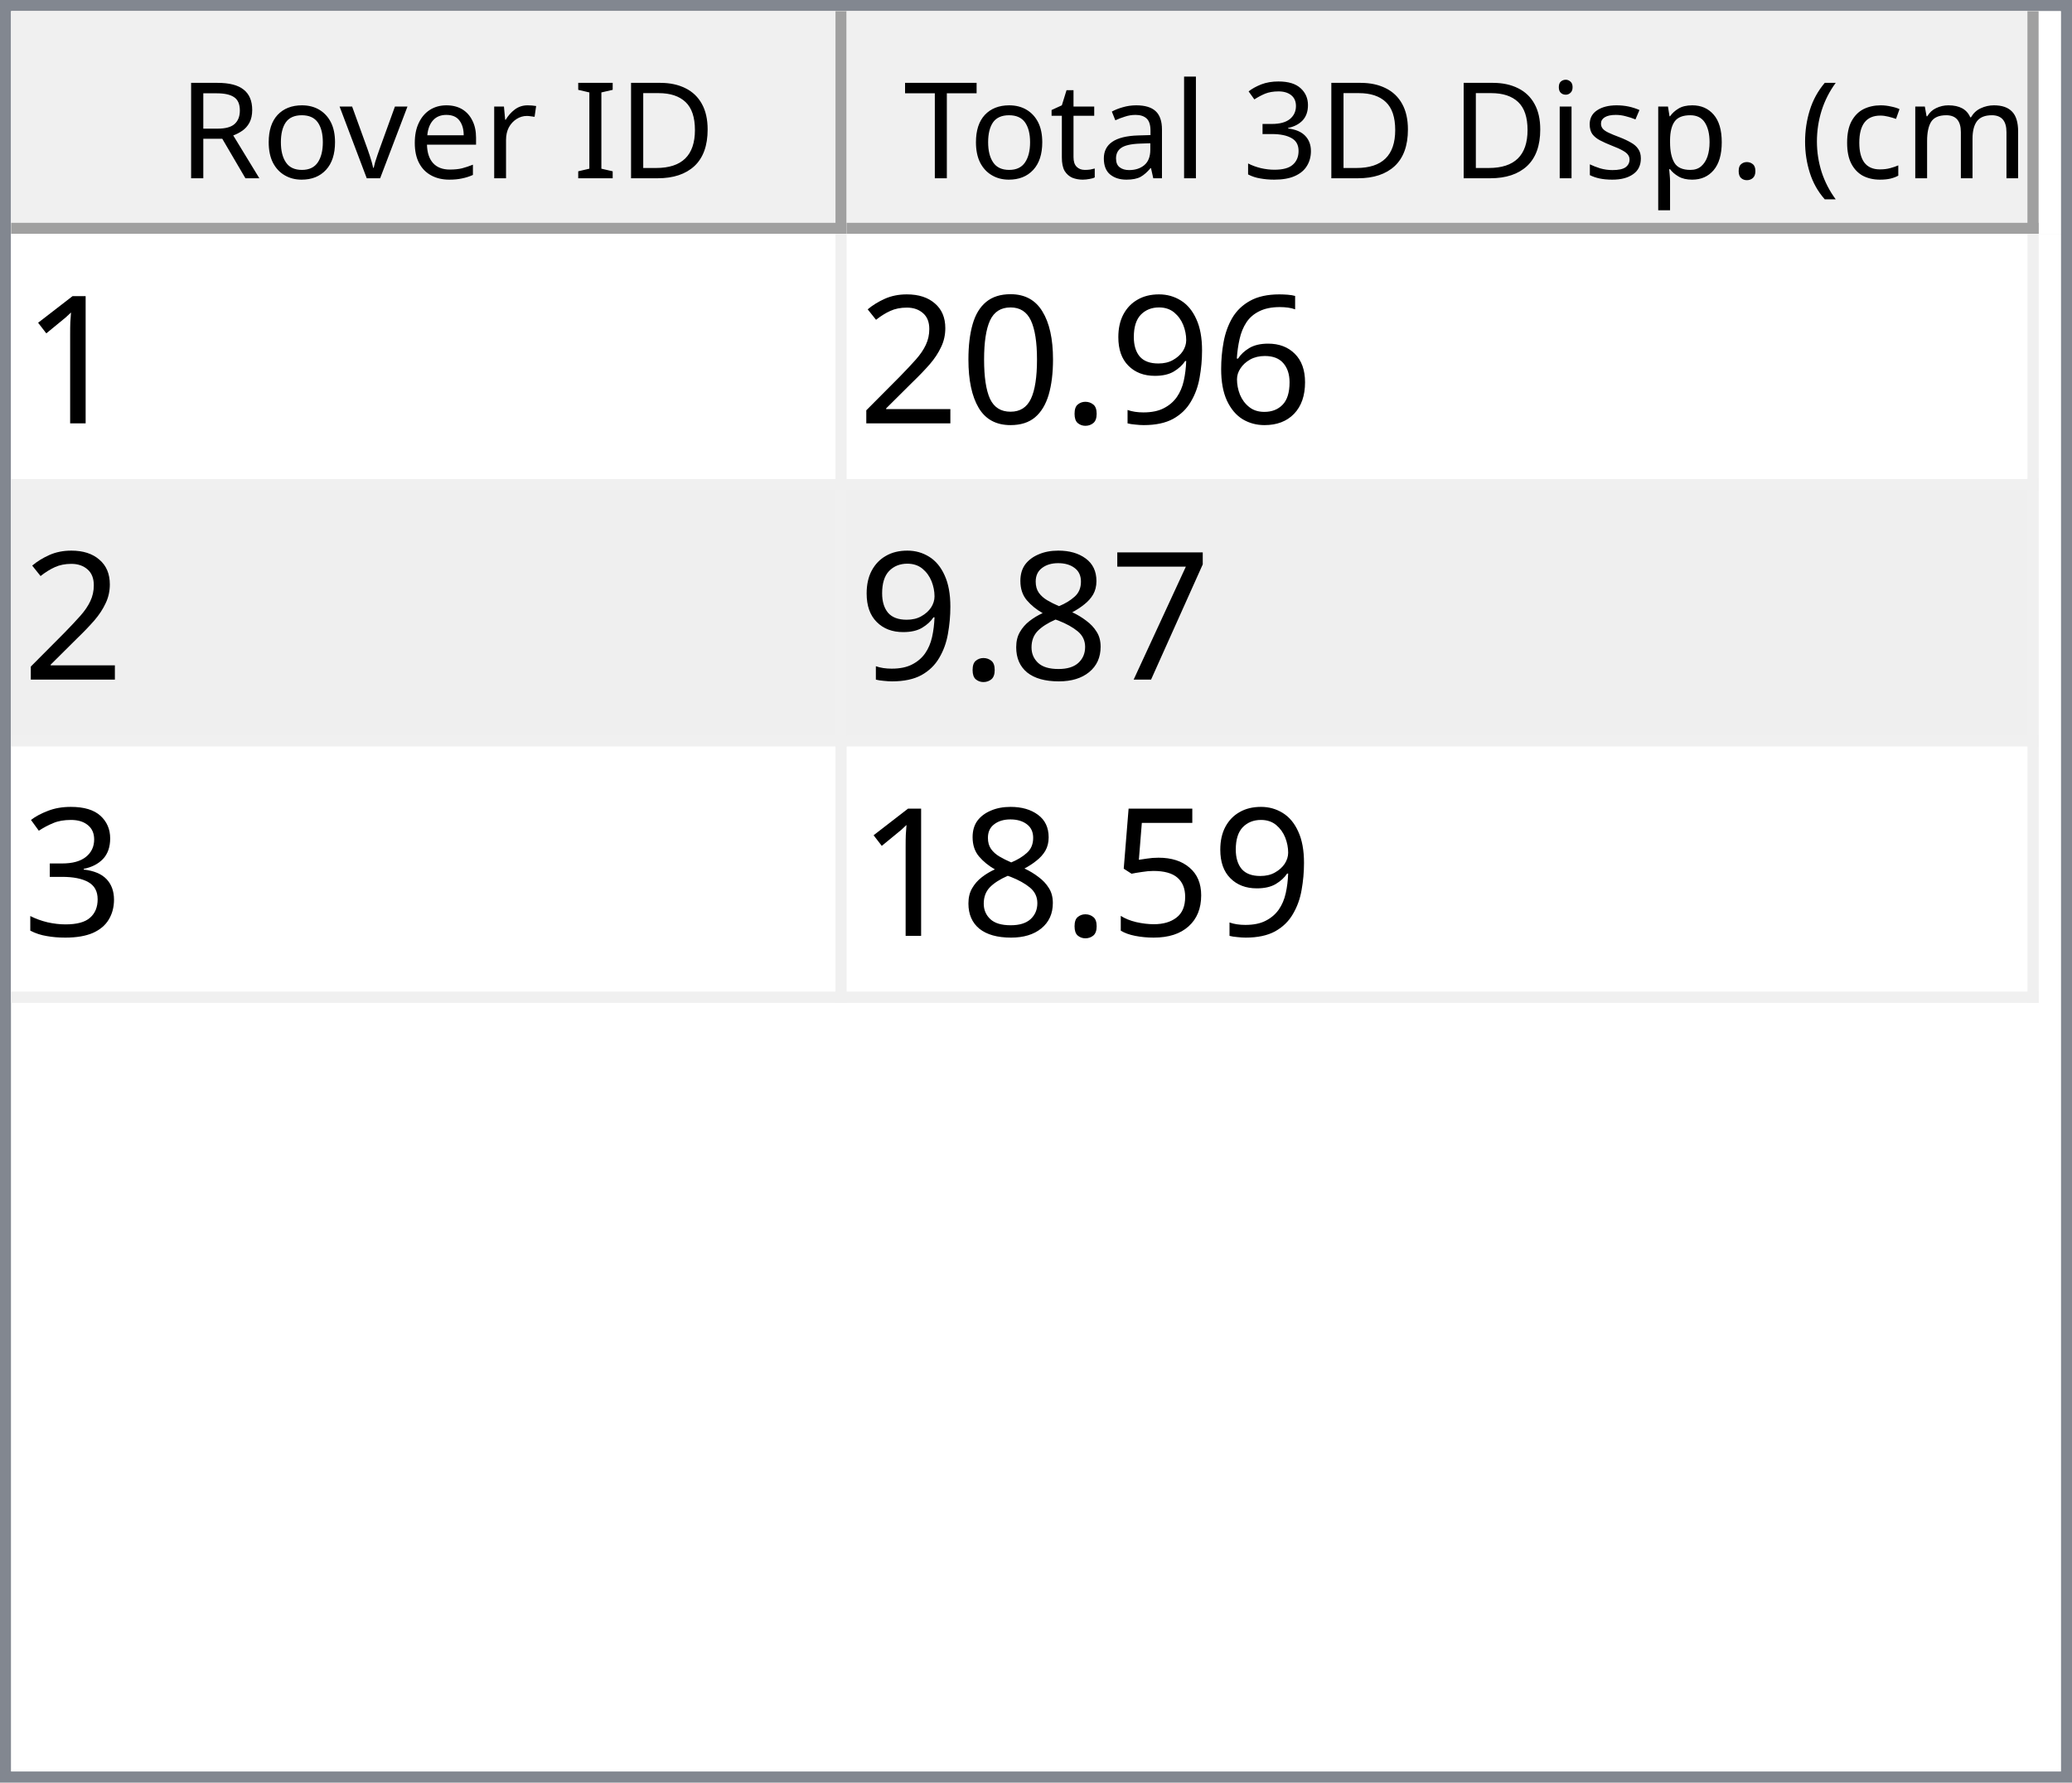
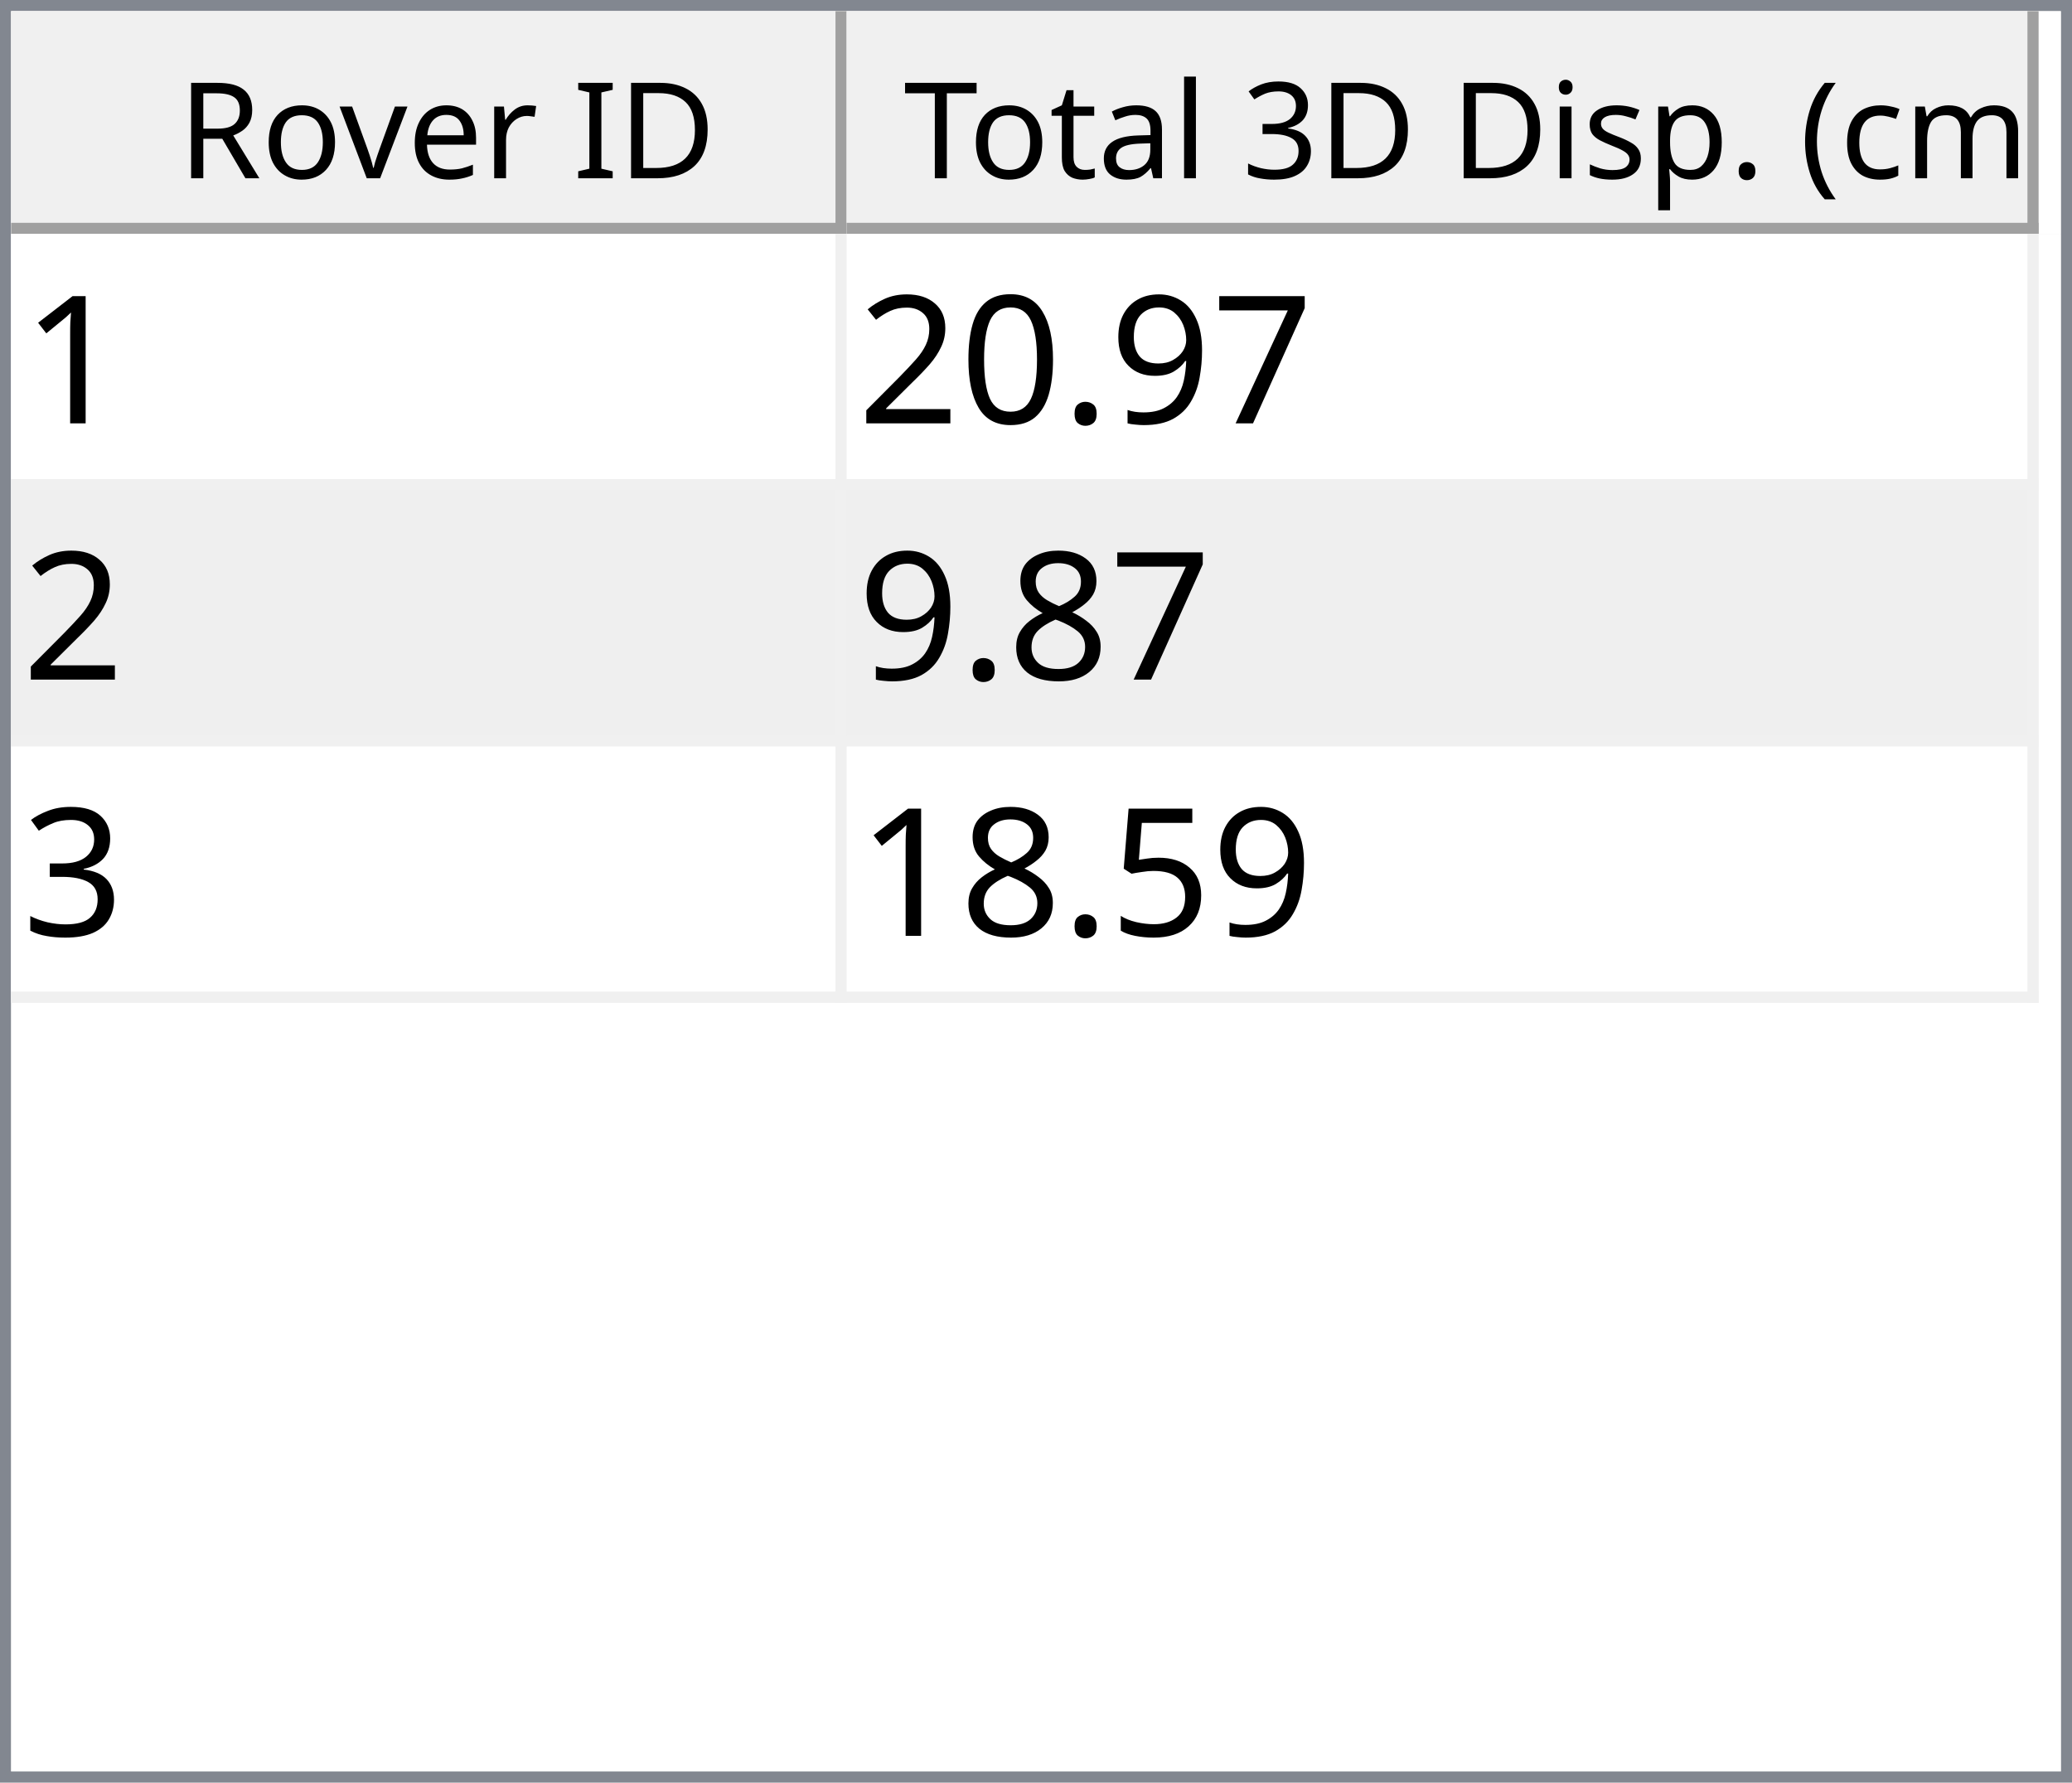
<svg xmlns="http://www.w3.org/2000/svg" style="fill-opacity:1; color-rendering:auto; color-interpolation:auto; text-rendering:auto; stroke:black; stroke-linecap:square; stroke-miterlimit:10; shape-rendering:auto; stroke-opacity:1; fill:black; stroke-dasharray:none; font-weight:normal; stroke-width:1; font-family:'Dialog'; font-style:normal; stroke-linejoin:miter; font-size:12px; stroke-dashoffset:0; image-rendering:auto;" width="186" height="160">
  <defs id="genericDefs" />
  <g>
    <defs id="defs1">
      <clipPath clipPathUnits="userSpaceOnUse" id="clipPath1">
        <path d="M0 0 L186 0 L186 160 L0 160 L0 0 Z" />
      </clipPath>
      <clipPath clipPathUnits="userSpaceOnUse" id="clipPath2">
        <path d="M0 0 L0 160 L186 160 L186 0 Z" />
      </clipPath>
      <clipPath clipPathUnits="userSpaceOnUse" id="clipPath3">
        <path d="M0 0 L0 20 L184 20 L184 0 Z" />
      </clipPath>
      <clipPath clipPathUnits="userSpaceOnUse" id="clipPath4">
        <path d="M0 0 L0 20 L75 20 L75 0 Z" />
      </clipPath>
      <clipPath clipPathUnits="userSpaceOnUse" id="clipPath5">
        <path d="M1 1 L1 19 L74 19 L74 1 Z" />
      </clipPath>
      <clipPath clipPathUnits="userSpaceOnUse" id="clipPath6">
        <path d="M0 0 L0 18 L73 18 L73 0 Z" />
      </clipPath>
      <clipPath clipPathUnits="userSpaceOnUse" id="clipPath7">
        <path d="M-0.5 -0.5 L-0.5 19.5 L74.5 19.5 L74.5 -0.5 Z" />
      </clipPath>
      <clipPath clipPathUnits="userSpaceOnUse" id="clipPath8">
        <path d="M0 0 L0 20 L107 20 L107 0 Z" />
      </clipPath>
      <clipPath clipPathUnits="userSpaceOnUse" id="clipPath9">
        <path d="M1 1 L1 19 L106 19 L106 1 Z" />
      </clipPath>
      <clipPath clipPathUnits="userSpaceOnUse" id="clipPath10">
        <path d="M0 0 L0 18 L105 18 L105 0 Z" />
      </clipPath>
      <clipPath clipPathUnits="userSpaceOnUse" id="clipPath11">
        <path d="M-0.5 -0.5 L-0.5 19.5 L106.5 19.5 L106.5 -0.5 Z" />
      </clipPath>
      <clipPath clipPathUnits="userSpaceOnUse" id="clipPath12">
        <path d="M0 0 L0 138 L184 138 L184 0 Z" />
      </clipPath>
      <clipPath clipPathUnits="userSpaceOnUse" id="clipPath13">
        <path d="M0 0 L0 69 L182 69 L182 0 Z" />
      </clipPath>
      <clipPath clipPathUnits="userSpaceOnUse" id="clipPath14">
        <path d="M-0.5 -0.5 L-0.5 68.5 L181.5 68.5 L181.5 -0.5 Z" />
      </clipPath>
      <clipPath clipPathUnits="userSpaceOnUse" id="clipPath15">
        <path d="M0 0 L0 22 L74 22 L74 0 Z" />
      </clipPath>
      <clipPath clipPathUnits="userSpaceOnUse" id="clipPath16">
        <path d="M0 0 L0 22 L106 22 L106 0 Z" />
      </clipPath>
      <font horiz-adv-x="64.551" id="font1">
        <font-face ascent="107.91" descent="25.098" units-per-em="100" style="font-style:normal; font-family:Segoe UI; font-weight:normal;" />
        <missing-glyph horiz-adv-x="64.551" d="M8.109 0 L8.109 68.266 L56.453 68.266 L56.453 0 L8.109 0 ZM15.328 7.234 L49.219 7.234 L49.219 61.031 L15.328 61.031 L15.328 7.234 Z" />
        <glyph unicode="D" horiz-adv-x="70.117" d="M9.188 0 L9.188 70.016 L28.516 70.016 Q65.531 70.016 65.531 35.891 Q65.531 19.672 55.25 9.836 Q44.969 0 27.734 0 L9.188 0 ZM17.391 62.594 L17.391 7.422 L27.828 7.422 Q41.609 7.422 49.273 14.797 Q56.938 22.172 56.938 35.688 Q56.938 62.594 28.328 62.594 L17.391 62.594 Z" />
        <glyph unicode="I" horiz-adv-x="26.611" d="M17.391 0 L9.188 0 L9.188 70.016 L17.391 70.016 L17.391 0 Z" />
        <glyph unicode=" " horiz-adv-x="27.393" d="" />
        <glyph unicode="r" horiz-adv-x="34.766" d="M34.188 41.891 Q32.078 43.5 28.125 43.5 Q23 43.5 19.555 38.672 Q16.109 33.844 16.109 25.484 L16.109 0 L8.109 0 L8.109 50 L16.109 50 L16.109 39.703 L16.312 39.703 Q18.016 44.969 21.531 47.922 Q25.047 50.875 29.391 50.875 Q32.516 50.875 34.188 50.203 L34.188 41.891 Z" />
        <glyph unicode="e" horiz-adv-x="52.295" d="M48.297 23 L12.984 23 Q13.188 14.656 17.484 10.109 Q21.781 5.562 29.297 5.562 Q37.75 5.562 44.828 11.141 L44.828 3.609 Q38.234 -1.172 27.391 -1.172 Q16.797 -1.172 10.742 5.641 Q4.688 12.453 4.688 24.812 Q4.688 36.469 11.305 43.82 Q17.922 51.172 27.734 51.172 Q37.547 51.172 42.922 44.828 Q48.297 38.484 48.297 27.203 L48.297 23 ZM40.094 29.781 Q40.047 36.719 36.75 40.578 Q33.453 44.438 27.594 44.438 Q21.922 44.438 17.969 40.383 Q14.016 36.328 13.094 29.781 L40.094 29.781 Z" />
        <glyph unicode="v" horiz-adv-x="47.9" d="M47.406 50 L27.484 0 L19.625 0 L0.688 50 L9.469 50 L22.172 13.672 Q23.578 9.672 23.922 6.688 L24.125 6.688 Q24.609 10.453 25.688 13.484 L38.969 50 L47.406 50 Z" />
        <glyph unicode="o" horiz-adv-x="58.594" d="M29 -1.172 Q17.922 -1.172 11.305 5.836 Q4.688 12.844 4.688 24.422 Q4.688 37.016 11.57 44.094 Q18.453 51.172 30.172 51.172 Q41.359 51.172 47.633 44.289 Q53.906 37.406 53.906 25.203 Q53.906 13.234 47.141 6.031 Q40.375 -1.172 29 -1.172 ZM29.594 44.438 Q21.875 44.438 17.383 39.188 Q12.891 33.938 12.891 24.703 Q12.891 15.828 17.43 10.695 Q21.969 5.562 29.594 5.562 Q37.359 5.562 41.531 10.594 Q45.703 15.625 45.703 24.906 Q45.703 34.281 41.531 39.359 Q37.359 44.438 29.594 44.438 Z" />
        <glyph unicode="R" horiz-adv-x="59.814" d="M59.375 0 L49.609 0 L37.891 19.625 Q36.281 22.359 34.766 24.289 Q33.25 26.219 31.664 27.438 Q30.078 28.656 28.25 29.219 Q26.422 29.781 24.125 29.781 L17.391 29.781 L17.391 0 L9.188 0 L9.188 70.016 L30.078 70.016 Q34.672 70.016 38.555 68.867 Q42.438 67.719 45.289 65.375 Q48.141 63.031 49.758 59.547 Q51.375 56.062 51.375 51.375 Q51.375 47.703 50.273 44.656 Q49.172 41.609 47.148 39.211 Q45.125 36.812 42.266 35.133 Q39.406 33.453 35.844 32.516 L35.844 32.328 Q37.594 31.547 38.891 30.547 Q40.188 29.547 41.359 28.18 Q42.531 26.812 43.68 25.078 Q44.828 23.344 46.234 21.047 L59.375 0 ZM17.391 62.594 L17.391 37.203 L28.516 37.203 Q31.594 37.203 34.203 38.133 Q36.812 39.062 38.719 40.797 Q40.625 42.531 41.703 45.047 Q42.781 47.562 42.781 50.688 Q42.781 56.297 39.141 59.445 Q35.5 62.594 28.609 62.594 L17.391 62.594 Z" />
        <glyph unicode=")" horiz-adv-x="30.176" d="M8.297 -15.922 L1.172 -15.922 Q16.406 2.344 16.406 26.812 Q16.406 51.469 1.078 70.016 L8.297 70.016 Q23.531 52.156 23.531 26.703 Q23.531 1.375 8.297 -15.922 Z" />
        <glyph unicode="m" horiz-adv-x="86.133" d="M79.109 0 L71.094 0 L71.094 28.719 Q71.094 37.016 68.531 40.727 Q65.969 44.438 59.906 44.438 Q54.781 44.438 51.195 39.75 Q47.609 35.062 47.609 28.516 L47.609 0 L39.594 0 L39.594 29.688 Q39.594 44.438 28.219 44.438 Q22.953 44.438 19.531 40.016 Q16.109 35.594 16.109 28.516 L16.109 0 L8.109 0 L8.109 50 L16.109 50 L16.109 42.094 L16.312 42.094 Q21.625 51.172 31.844 51.172 Q36.969 51.172 40.773 48.312 Q44.578 45.453 46 40.828 Q51.562 51.172 62.594 51.172 Q79.109 51.172 79.109 30.812 L79.109 0 Z" />
        <glyph unicode="c" horiz-adv-x="46.191" d="M42.188 2.297 Q36.422 -1.172 28.516 -1.172 Q17.828 -1.172 11.258 5.789 Q4.688 12.75 4.688 23.828 Q4.688 36.188 11.766 43.68 Q18.844 51.172 30.672 51.172 Q37.25 51.172 42.281 48.734 L42.281 40.531 Q36.719 44.438 30.375 44.438 Q22.703 44.438 17.797 38.945 Q12.891 33.453 12.891 24.516 Q12.891 15.719 17.508 10.641 Q22.125 5.562 29.891 5.562 Q36.422 5.562 42.188 9.906 L42.188 2.297 Z" />
        <glyph unicode="(" horiz-adv-x="30.176" d="M29.109 -15.922 L21.969 -15.922 Q6.844 1.375 6.844 26.703 Q6.844 52.156 21.969 70.016 L29.203 70.016 Q13.875 51.469 13.875 26.812 Q13.875 2.344 29.109 -15.922 Z" />
        <glyph unicode="." horiz-adv-x="21.68" d="M10.891 -1.078 Q8.641 -1.078 7.055 0.539 Q5.469 2.156 5.469 4.391 Q5.469 6.641 7.055 8.273 Q8.641 9.906 10.891 9.906 Q13.188 9.906 14.797 8.273 Q16.406 6.641 16.406 4.391 Q16.406 2.156 14.797 0.539 Q13.188 -1.078 10.891 -1.078 Z" />
        <glyph unicode="p" horiz-adv-x="58.789" d="M16.312 7.234 L16.109 7.234 L16.109 -23 L8.109 -23 L8.109 50 L16.109 50 L16.109 41.219 L16.312 41.219 Q22.219 51.172 33.594 51.172 Q43.266 51.172 48.688 44.461 Q54.109 37.75 54.109 26.469 Q54.109 13.922 48 6.375 Q41.891 -1.172 31.297 -1.172 Q21.578 -1.172 16.312 7.234 ZM16.109 27.391 L16.109 20.406 Q16.109 14.203 20.141 9.883 Q24.172 5.562 30.375 5.562 Q37.641 5.562 41.773 11.133 Q45.906 16.703 45.906 26.609 Q45.906 34.969 42.047 39.703 Q38.188 44.438 31.594 44.438 Q24.609 44.438 20.359 39.578 Q16.109 34.719 16.109 27.391 Z" />
        <glyph unicode="s" horiz-adv-x="42.432" d="M5.078 1.812 L5.078 10.406 Q11.625 5.562 19.484 5.562 Q30.031 5.562 30.031 12.594 Q30.031 14.594 29.125 15.992 Q28.219 17.391 26.68 18.461 Q25.141 19.531 23.07 20.383 Q21 21.234 18.609 22.172 Q15.281 23.484 12.766 24.828 Q10.25 26.172 8.57 27.859 Q6.891 29.547 6.031 31.695 Q5.172 33.844 5.172 36.719 Q5.172 40.234 6.789 42.945 Q8.406 45.656 11.086 47.484 Q13.766 49.312 17.211 50.242 Q20.656 51.172 24.312 51.172 Q30.812 51.172 35.938 48.922 L35.938 40.828 Q30.422 44.438 23.25 44.438 Q21 44.438 19.195 43.922 Q17.391 43.406 16.094 42.477 Q14.797 41.547 14.086 40.258 Q13.375 38.969 13.375 37.406 Q13.375 35.453 14.086 34.133 Q14.797 32.812 16.164 31.789 Q17.531 30.766 19.484 29.938 Q21.438 29.109 23.922 28.125 Q27.25 26.859 29.883 25.516 Q32.516 24.172 34.375 22.484 Q36.234 20.797 37.234 18.602 Q38.234 16.406 38.234 13.375 Q38.234 9.672 36.602 6.938 Q34.969 4.203 32.234 2.398 Q29.5 0.594 25.93 -0.289 Q22.359 -1.172 18.453 -1.172 Q10.75 -1.172 5.078 1.812 Z" />
        <glyph unicode="i" horiz-adv-x="24.219" d="M12.203 62.703 Q10.062 62.703 8.547 64.164 Q7.031 65.625 7.031 67.875 Q7.031 70.125 8.547 71.609 Q10.062 73.094 12.203 73.094 Q14.406 73.094 15.945 71.609 Q17.484 70.125 17.484 67.875 Q17.484 65.719 15.945 64.211 Q14.406 62.703 12.203 62.703 ZM16.109 0 L8.109 0 L8.109 50 L16.109 50 L16.109 0 Z" />
        <glyph unicode="3" horiz-adv-x="53.906" d="M46.531 19.828 Q46.531 15.094 44.75 11.211 Q42.969 7.328 39.719 4.57 Q36.469 1.812 31.93 0.297 Q27.391 -1.219 21.922 -1.219 Q11.922 -1.219 6 2.594 L6 11.188 Q13.094 5.609 22.219 5.609 Q25.875 5.609 28.828 6.539 Q31.781 7.469 33.906 9.227 Q36.031 10.984 37.18 13.477 Q38.328 15.969 38.328 19.094 Q38.328 32.812 18.797 32.812 L12.984 32.812 L12.984 39.594 L18.5 39.594 Q35.797 39.594 35.797 52.484 Q35.797 64.406 22.609 64.406 Q15.188 64.406 8.688 59.422 L8.688 67.188 Q15.375 71.188 24.609 71.188 Q29 71.188 32.57 69.969 Q36.141 68.75 38.68 66.555 Q41.219 64.359 42.609 61.281 Q44 58.203 44 54.5 Q44 40.672 30.031 36.719 L30.031 36.531 Q33.594 36.141 36.625 34.797 Q39.656 33.453 41.852 31.305 Q44.047 29.156 45.289 26.25 Q46.531 23.344 46.531 19.828 Z" />
        <glyph unicode="l" horiz-adv-x="24.219" d="M16.109 0 L8.109 0 L8.109 74.031 L16.109 74.031 L16.109 0 Z" />
        <glyph unicode="a" horiz-adv-x="50.879" d="M43.891 0 L35.891 0 L35.891 7.812 L35.688 7.812 Q30.469 -1.172 20.312 -1.172 Q12.844 -1.172 8.617 2.781 Q4.391 6.734 4.391 13.281 Q4.391 27.297 20.906 29.594 L35.891 31.688 Q35.891 44.438 25.594 44.438 Q16.547 44.438 9.281 38.281 L9.281 46.484 Q16.656 51.172 26.266 51.172 Q43.891 51.172 43.891 32.516 L43.891 0 ZM35.891 25.297 L23.828 23.641 Q18.266 22.859 15.43 20.875 Q12.594 18.891 12.594 13.875 Q12.594 10.203 15.211 7.883 Q17.828 5.562 22.172 5.562 Q28.125 5.562 32.008 9.742 Q35.891 13.922 35.891 20.312 L35.891 25.297 Z" />
        <glyph unicode="t" horiz-adv-x="33.887" d="M31.297 0.484 Q28.469 -1.078 23.828 -1.078 Q10.688 -1.078 10.688 13.578 L10.688 43.172 L2.094 43.172 L2.094 50 L10.688 50 L10.688 62.203 L18.703 64.797 L18.703 50 L31.297 50 L31.297 43.172 L18.703 43.172 L18.703 14.984 Q18.703 9.969 20.414 7.82 Q22.125 5.672 26.078 5.672 Q29.109 5.672 31.297 7.328 L31.297 0.484 Z" />
        <glyph unicode="T" horiz-adv-x="52.393" d="M50.594 62.594 L30.375 62.594 L30.375 0 L22.172 0 L22.172 62.594 L2 62.594 L2 70.016 L50.594 70.016 L50.594 62.594 Z" />
      </font>
      <font horiz-adv-x="75.0" id="font2">
        <font-face ascent="100.537" descent="21.973" units-per-em="100" style="font-style:normal; font-family:sans-serif; font-weight:normal;" />
        <missing-glyph horiz-adv-x="75.0" d="M12.5 0 L12.5 62.5 L62.5 62.5 L62.5 0 L12.5 0 ZM14.062 1.562 L60.938 1.562 L60.938 60.938 L14.062 60.938 L14.062 1.562 Z" />
        <glyph unicode="1" horiz-adv-x="55.615" d="M37.25 0 L28.469 0 L28.469 56 Q25.297 52.984 20.141 49.953 Q14.984 46.922 10.891 45.406 L10.891 53.906 Q18.266 57.375 23.781 62.305 Q29.297 67.234 31.594 71.875 L37.25 71.875 L37.25 0 Z" />
-         <glyph unicode="6" horiz-adv-x="55.615" d="M49.75 54.047 L41.016 53.375 Q39.844 58.547 37.703 60.891 Q34.125 64.656 28.906 64.656 Q24.703 64.656 21.531 62.312 Q17.391 59.281 14.992 53.469 Q12.594 47.656 12.5 36.922 Q15.672 41.75 20.266 44.094 Q24.859 46.438 29.891 46.438 Q38.672 46.438 44.852 39.969 Q51.031 33.5 51.031 23.25 Q51.031 16.5 48.125 10.719 Q45.219 4.938 40.141 1.859 Q35.062 -1.219 28.609 -1.219 Q17.625 -1.219 10.695 6.859 Q3.766 14.938 3.766 33.5 Q3.766 54.25 11.422 63.672 Q18.109 71.875 29.438 71.875 Q37.891 71.875 43.289 67.141 Q48.688 62.406 49.75 54.047 ZM13.875 23.188 Q13.875 18.656 15.797 14.508 Q17.719 10.359 21.188 8.18 Q24.656 6 28.469 6 Q34.031 6 38.039 10.492 Q42.047 14.984 42.047 22.703 Q42.047 30.125 38.086 34.398 Q34.125 38.672 28.125 38.672 Q22.172 38.672 18.023 34.398 Q13.875 30.125 13.875 23.188 Z" />
+         <glyph unicode="7" horiz-adv-x="55.615" d="M4.734 62.203 L4.734 70.656 L51.078 70.656 L51.078 63.812 Q44.234 56.547 37.523 44.484 Q30.812 32.422 27.156 19.672 Q24.516 10.688 23.781 0 L14.75 0 Q14.891 8.453 18.062 20.414 Q21.234 32.375 27.172 43.484 Q33.109 54.594 39.797 62.203 L4.734 62.203 Z" />
        <glyph unicode="9" horiz-adv-x="55.615" d="M5.469 16.547 L13.922 17.328 Q14.984 11.375 18.016 8.688 Q21.047 6 25.781 6 Q29.828 6 32.883 7.859 Q35.938 9.719 37.891 12.82 Q39.844 15.922 41.164 21.195 Q42.484 26.469 42.484 31.938 Q42.484 32.516 42.438 33.688 Q39.797 29.5 35.234 26.883 Q30.672 24.266 25.344 24.266 Q16.453 24.266 10.305 30.711 Q4.156 37.156 4.156 47.703 Q4.156 58.594 10.578 65.234 Q17 71.875 26.656 71.875 Q33.641 71.875 39.43 68.117 Q45.219 64.359 48.219 57.398 Q51.219 50.438 51.219 37.25 Q51.219 23.531 48.242 15.406 Q45.266 7.281 39.383 3.031 Q33.5 -1.219 25.594 -1.219 Q17.188 -1.219 11.867 3.445 Q6.547 8.109 5.469 16.547 ZM41.453 48.141 Q41.453 55.719 37.43 60.156 Q33.406 64.594 27.734 64.594 Q21.875 64.594 17.531 59.812 Q13.188 55.031 13.188 47.406 Q13.188 40.578 17.312 36.305 Q21.438 32.031 27.484 32.031 Q33.594 32.031 37.523 36.305 Q41.453 40.578 41.453 48.141 Z" />
        <glyph unicode="." horiz-adv-x="27.783" d="M9.078 0 L9.078 10.016 L19.094 10.016 L19.094 0 L9.078 0 Z" />
        <glyph unicode="0" horiz-adv-x="55.615" d="M4.156 35.297 Q4.156 48 6.766 55.742 Q9.375 63.484 14.523 67.68 Q19.672 71.875 27.484 71.875 Q33.25 71.875 37.594 69.555 Q41.938 67.234 44.773 62.867 Q47.609 58.5 49.219 52.227 Q50.828 45.953 50.828 35.297 Q50.828 22.703 48.242 14.969 Q45.656 7.234 40.508 3.008 Q35.359 -1.219 27.484 -1.219 Q17.141 -1.219 11.234 6.203 Q4.156 15.141 4.156 35.297 ZM13.188 35.297 Q13.188 17.672 17.312 11.836 Q21.438 6 27.484 6 Q33.547 6 37.672 11.859 Q41.797 17.719 41.797 35.297 Q41.797 52.984 37.672 58.789 Q33.547 64.594 27.391 64.594 Q21.344 64.594 17.719 59.469 Q13.188 52.938 13.188 35.297 Z" />
        <glyph unicode="2" horiz-adv-x="55.615" d="M50.344 8.453 L50.344 0 L3.031 0 Q2.938 3.172 4.047 6.109 Q5.859 10.938 9.836 15.625 Q13.812 20.312 21.344 26.469 Q33.016 36.031 37.117 41.625 Q41.219 47.219 41.219 52.203 Q41.219 57.422 37.477 61.008 Q33.734 64.594 27.734 64.594 Q21.391 64.594 17.578 60.789 Q13.766 56.984 13.719 50.25 L4.688 51.172 Q5.609 61.281 11.664 66.578 Q17.719 71.875 27.938 71.875 Q38.234 71.875 44.242 66.164 Q50.25 60.453 50.25 52 Q50.25 47.703 48.492 43.555 Q46.734 39.406 42.656 34.812 Q38.578 30.219 29.109 22.219 Q21.188 15.578 18.945 13.211 Q16.703 10.844 15.234 8.453 L50.344 8.453 Z" />
-         <glyph unicode="7" horiz-adv-x="55.615" d="M4.734 62.203 L4.734 70.656 L51.078 70.656 L51.078 63.812 Q44.234 56.547 37.523 44.484 Q30.812 32.422 27.156 19.672 Q24.516 10.688 23.781 0 L14.75 0 Q14.891 8.453 18.062 20.414 Q21.234 32.375 27.172 43.484 Q33.109 54.594 39.797 62.203 L4.734 62.203 Z" />
        <glyph unicode="8" horiz-adv-x="55.615" d="M17.672 38.812 Q12.203 40.828 9.57 44.539 Q6.938 48.25 6.938 53.422 Q6.938 61.234 12.555 66.555 Q18.172 71.875 27.484 71.875 Q36.859 71.875 42.578 66.43 Q48.297 60.984 48.297 53.172 Q48.297 48.188 45.68 44.508 Q43.062 40.828 37.75 38.812 Q44.344 36.672 47.781 31.883 Q51.219 27.094 51.219 20.453 Q51.219 11.281 44.727 5.031 Q38.234 -1.219 27.641 -1.219 Q17.047 -1.219 10.547 5.055 Q4.047 11.328 4.047 20.703 Q4.047 27.688 7.594 32.398 Q11.141 37.109 17.672 38.812 ZM15.922 53.719 Q15.922 48.641 19.195 45.414 Q22.469 42.188 27.688 42.188 Q32.766 42.188 36.016 45.383 Q39.266 48.578 39.266 53.219 Q39.266 58.062 35.914 61.359 Q32.562 64.656 27.594 64.656 Q22.562 64.656 19.242 61.43 Q15.922 58.203 15.922 53.719 ZM13.094 20.656 Q13.094 16.891 14.875 13.375 Q16.656 9.859 20.172 7.93 Q23.688 6 27.734 6 Q34.031 6 38.133 10.055 Q42.234 14.109 42.234 20.359 Q42.234 26.703 38.016 30.859 Q33.797 35.016 27.438 35.016 Q21.234 35.016 17.164 30.914 Q13.094 26.812 13.094 20.656 Z" />
        <glyph unicode="3" horiz-adv-x="55.615" d="M4.203 18.891 L12.984 20.062 Q14.5 12.594 18.141 9.297 Q21.781 6 27 6 Q33.203 6 37.477 10.297 Q41.75 14.594 41.75 20.953 Q41.75 27 37.797 30.93 Q33.844 34.859 27.734 34.859 Q25.25 34.859 21.531 33.891 L22.516 41.609 Q23.391 41.5 23.922 41.5 Q29.547 41.5 34.039 44.43 Q38.531 47.359 38.531 53.469 Q38.531 58.297 35.258 61.477 Q31.984 64.656 26.812 64.656 Q21.688 64.656 18.266 61.43 Q14.844 58.203 13.875 51.766 L5.078 53.328 Q6.688 62.156 12.398 67.016 Q18.109 71.875 26.609 71.875 Q32.469 71.875 37.398 69.359 Q42.328 66.844 44.945 62.5 Q47.562 58.156 47.562 53.266 Q47.562 48.641 45.07 44.828 Q42.578 41.016 37.703 38.766 Q44.047 37.312 47.562 32.695 Q51.078 28.078 51.078 21.141 Q51.078 11.766 44.242 5.25 Q37.406 -1.266 26.953 -1.266 Q17.531 -1.266 11.305 4.352 Q5.078 9.969 4.203 18.891 Z" />
        <glyph unicode="5" horiz-adv-x="55.615" d="M4.156 18.75 L13.375 19.531 Q14.406 12.797 18.141 9.398 Q21.875 6 27.156 6 Q33.5 6 37.891 10.789 Q42.281 15.578 42.281 23.484 Q42.281 31 38.062 35.352 Q33.844 39.703 27 39.703 Q22.75 39.703 19.336 37.773 Q15.922 35.844 13.969 32.766 L5.719 33.844 L12.641 70.609 L48.25 70.609 L48.25 62.203 L19.672 62.203 L15.828 42.969 Q22.266 47.469 29.344 47.469 Q38.719 47.469 45.164 40.969 Q51.609 34.469 51.609 24.266 Q51.609 14.547 45.953 7.469 Q39.062 -1.219 27.156 -1.219 Q17.391 -1.219 11.211 4.25 Q5.031 9.719 4.156 18.75 Z" />
      </font>
    </defs>
    <g style="fill:white; stroke:white;">
      <rect x="0" y="0" width="186" style="clip-path:url(#clipPath1); stroke:none;" height="160" />
    </g>
    <g style="fill:white; text-rendering:optimizeSpeed; color-rendering:optimizeSpeed; image-rendering:optimizeSpeed; shape-rendering:crispEdges; stroke:white; color-interpolation:sRGB;">
      <rect x="0" width="186" height="160" y="0" style="stroke:none;" />
      <path style="stroke:none;" d="M0 160 L186 160 L186 0 L0 0 Z" />
    </g>
    <g style="fill:rgb(240,240,240); font-family:'Segoe UI'; stroke:rgb(240,240,240);">
      <rect x="0" y="0" width="186" style="clip-path:url(#clipPath2); stroke:none;" height="160" />
    </g>
    <g style="fill:rgb(130,135,144); font-family:'Segoe UI'; stroke:rgb(130,135,144);">
      <path d="M0 0 L186 0 L186 160 L0 160 L0 0 ZM1 1 L185 1 L185 159 L1 159 L1 1 Z" style="fill-rule:evenodd; clip-path:url(#clipPath2); stroke:none;" />
    </g>
    <g style="fill:white; font-family:'Segoe UI'; stroke:white;" transform="translate(1,1)">
      <rect x="0" y="0" width="184" style="clip-path:url(#clipPath3); stroke:none;" height="20" />
    </g>
    <g style="fill:rgb(240,240,240); font-family:'Segoe UI'; stroke:rgb(240,240,240);" transform="translate(1,1)">
      <rect x="0" y="0" width="75" style="clip-path:url(#clipPath4); stroke:none;" height="20" />
    </g>
    <g style="font-family:'Segoe UI';" transform="translate(2,2)">
      <text x="14" xml:space="preserve" y="14" style="clip-path:url(#clipPath6); stroke:none;">Rover ID</text>
    </g>
    <g style="fill:rgb(160,160,160); font-family:'Segoe UI'; stroke:rgb(160,160,160); stroke-linejoin:bevel;" transform="translate(1.5,1.5)">
      <line x1="74" x2="74" y1="0" style="fill:none; clip-path:url(#clipPath7);" y2="19" />
    </g>
    <g style="fill:rgb(160,160,160); font-family:'Segoe UI'; stroke:rgb(160,160,160); stroke-linejoin:bevel;" transform="matrix(1,0,0,1,1,1) translate(0.5,0.5)">
      <line x1="0" x2="74" y1="19" style="fill:none; clip-path:url(#clipPath7);" y2="19" />
    </g>
    <g style="fill:rgb(240,240,240); font-family:'Segoe UI'; stroke:rgb(240,240,240);" transform="translate(76,1)">
      <rect x="0" y="0" width="107" style="clip-path:url(#clipPath8); stroke:none;" height="20" />
    </g>
    <g style="font-family:'Segoe UI';" transform="translate(77,2)">
      <text x="1" xml:space="preserve" y="14" style="clip-path:url(#clipPath10); stroke:none;"> Total 3D Disp. (cm)</text>
    </g>
    <g style="fill:rgb(160,160,160); font-family:'Segoe UI'; stroke:rgb(160,160,160); stroke-linejoin:bevel;" transform="translate(76.5,1.5)">
      <line x1="106" x2="106" y1="0" style="fill:none; clip-path:url(#clipPath11);" y2="19" />
    </g>
    <g style="fill:rgb(160,160,160); font-family:'Segoe UI'; stroke:rgb(160,160,160); stroke-linejoin:bevel;" transform="matrix(1,0,0,1,76,1) translate(0.5,0.5)">
      <line x1="0" x2="106" y1="19" style="fill:none; clip-path:url(#clipPath11);" y2="19" />
    </g>
    <g style="fill:white; font-family:'Segoe UI'; stroke:white;" transform="translate(1,21)">
      <rect x="0" y="0" width="184" style="clip-path:url(#clipPath12); stroke:none;" height="138" />
    </g>
    <g style="fill:rgb(240,240,240); font-size:16px; font-family:sans-serif; stroke:rgb(240,240,240);" transform="translate(1,21)">
      <rect x="0" y="0" width="182" style="clip-path:url(#clipPath13); stroke:none;" height="69" />
      <line transform="translate(0.5,0.5)" x1="0" x2="181" y1="22" style="clip-path:url(#clipPath14); fill:none; stroke-linejoin:bevel;" y2="22" />
    </g>
    <g transform="matrix(1,0,0,1,1,21) translate(0.5,0.5)" style="fill:rgb(240,240,240); font-size:16px; font-family:sans-serif; stroke:rgb(240,240,240); stroke-linejoin:bevel;">
      <line x1="0" x2="181" y1="45" style="fill:none; clip-path:url(#clipPath14);" y2="45" />
    </g>
    <g transform="matrix(1,0,0,1,1,21) translate(0.5,0.5)" style="fill:rgb(240,240,240); font-size:16px; font-family:sans-serif; stroke:rgb(240,240,240); stroke-linejoin:bevel;">
      <line x1="0" x2="181" y1="68" style="fill:none; clip-path:url(#clipPath14);" y2="68" />
    </g>
    <g transform="matrix(1,0,0,1,1,21) translate(0.5,0.5)" style="fill:rgb(240,240,240); font-size:16px; font-family:sans-serif; stroke:rgb(240,240,240); stroke-linejoin:bevel;">
      <line x1="74" x2="74" y1="0" style="fill:none; clip-path:url(#clipPath14);" y2="68" />
    </g>
    <g transform="matrix(1,0,0,1,1,21) translate(0.5,0.5)" style="fill:rgb(240,240,240); font-size:16px; font-family:sans-serif; stroke:rgb(240,240,240); stroke-linejoin:bevel;">
      <line x1="181" x2="181" y1="0" style="fill:none; clip-path:url(#clipPath14);" y2="68" />
    </g>
    <g style="fill:white; font-size:16px; font-family:sans-serif; stroke:white;" transform="matrix(1,0,0,1,1,21)">
      <rect x="0" y="0" width="74" style="clip-path:url(#clipPath15); stroke:none;" height="22" />
      <text x="1" y="17" style="fill:black; clip-path:url(#clipPath15); stroke:none;" xml:space="preserve">1</text>
    </g>
    <g style="fill:white; font-size:16px; font-family:sans-serif; stroke:white;" transform="matrix(1,0,0,1,1,21) translate(75,0)">
      <rect x="0" y="0" width="106" style="clip-path:url(#clipPath16); stroke:none;" height="22" />
-       <text x="1" y="17" style="fill:black; clip-path:url(#clipPath16); stroke:none;" xml:space="preserve">20.96</text>
+       <text x="1" y="17" style="fill:black; clip-path:url(#clipPath16); stroke:none;" xml:space="preserve">20.97</text>
    </g>
    <g style="fill:rgb(239,239,239); font-size:16px; font-family:sans-serif; stroke:rgb(239,239,239);" transform="matrix(1,0,0,1,1,21) translate(0,23)">
      <rect x="0" y="0" width="74" style="clip-path:url(#clipPath15); stroke:none;" height="22" />
      <text x="1" y="17" style="fill:black; clip-path:url(#clipPath15); stroke:none;" xml:space="preserve">2</text>
    </g>
    <g style="fill:rgb(239,239,239); font-size:16px; font-family:sans-serif; stroke:rgb(239,239,239);" transform="matrix(1,0,0,1,1,21) translate(75,23)">
      <rect x="0" y="0" width="106" style="clip-path:url(#clipPath16); stroke:none;" height="22" />
      <text x="1" y="17" style="fill:black; clip-path:url(#clipPath16); stroke:none;" xml:space="preserve">9.87</text>
    </g>
    <g style="fill:white; font-size:16px; font-family:sans-serif; stroke:white;" transform="matrix(1,0,0,1,1,21) translate(0,46)">
      <rect x="0" y="0" width="74" style="clip-path:url(#clipPath15); stroke:none;" height="22" />
      <text x="1" y="17" style="fill:black; clip-path:url(#clipPath15); stroke:none;" xml:space="preserve">3</text>
    </g>
    <g style="fill:white; font-size:16px; font-family:sans-serif; stroke:white;" transform="matrix(1,0,0,1,1,21) translate(75,46)">
      <rect x="0" y="0" width="106" style="clip-path:url(#clipPath16); stroke:none;" height="22" />
      <text x="1" y="17" style="fill:black; clip-path:url(#clipPath16); stroke:none;" xml:space="preserve">18.59</text>
    </g>
  </g>
</svg>
